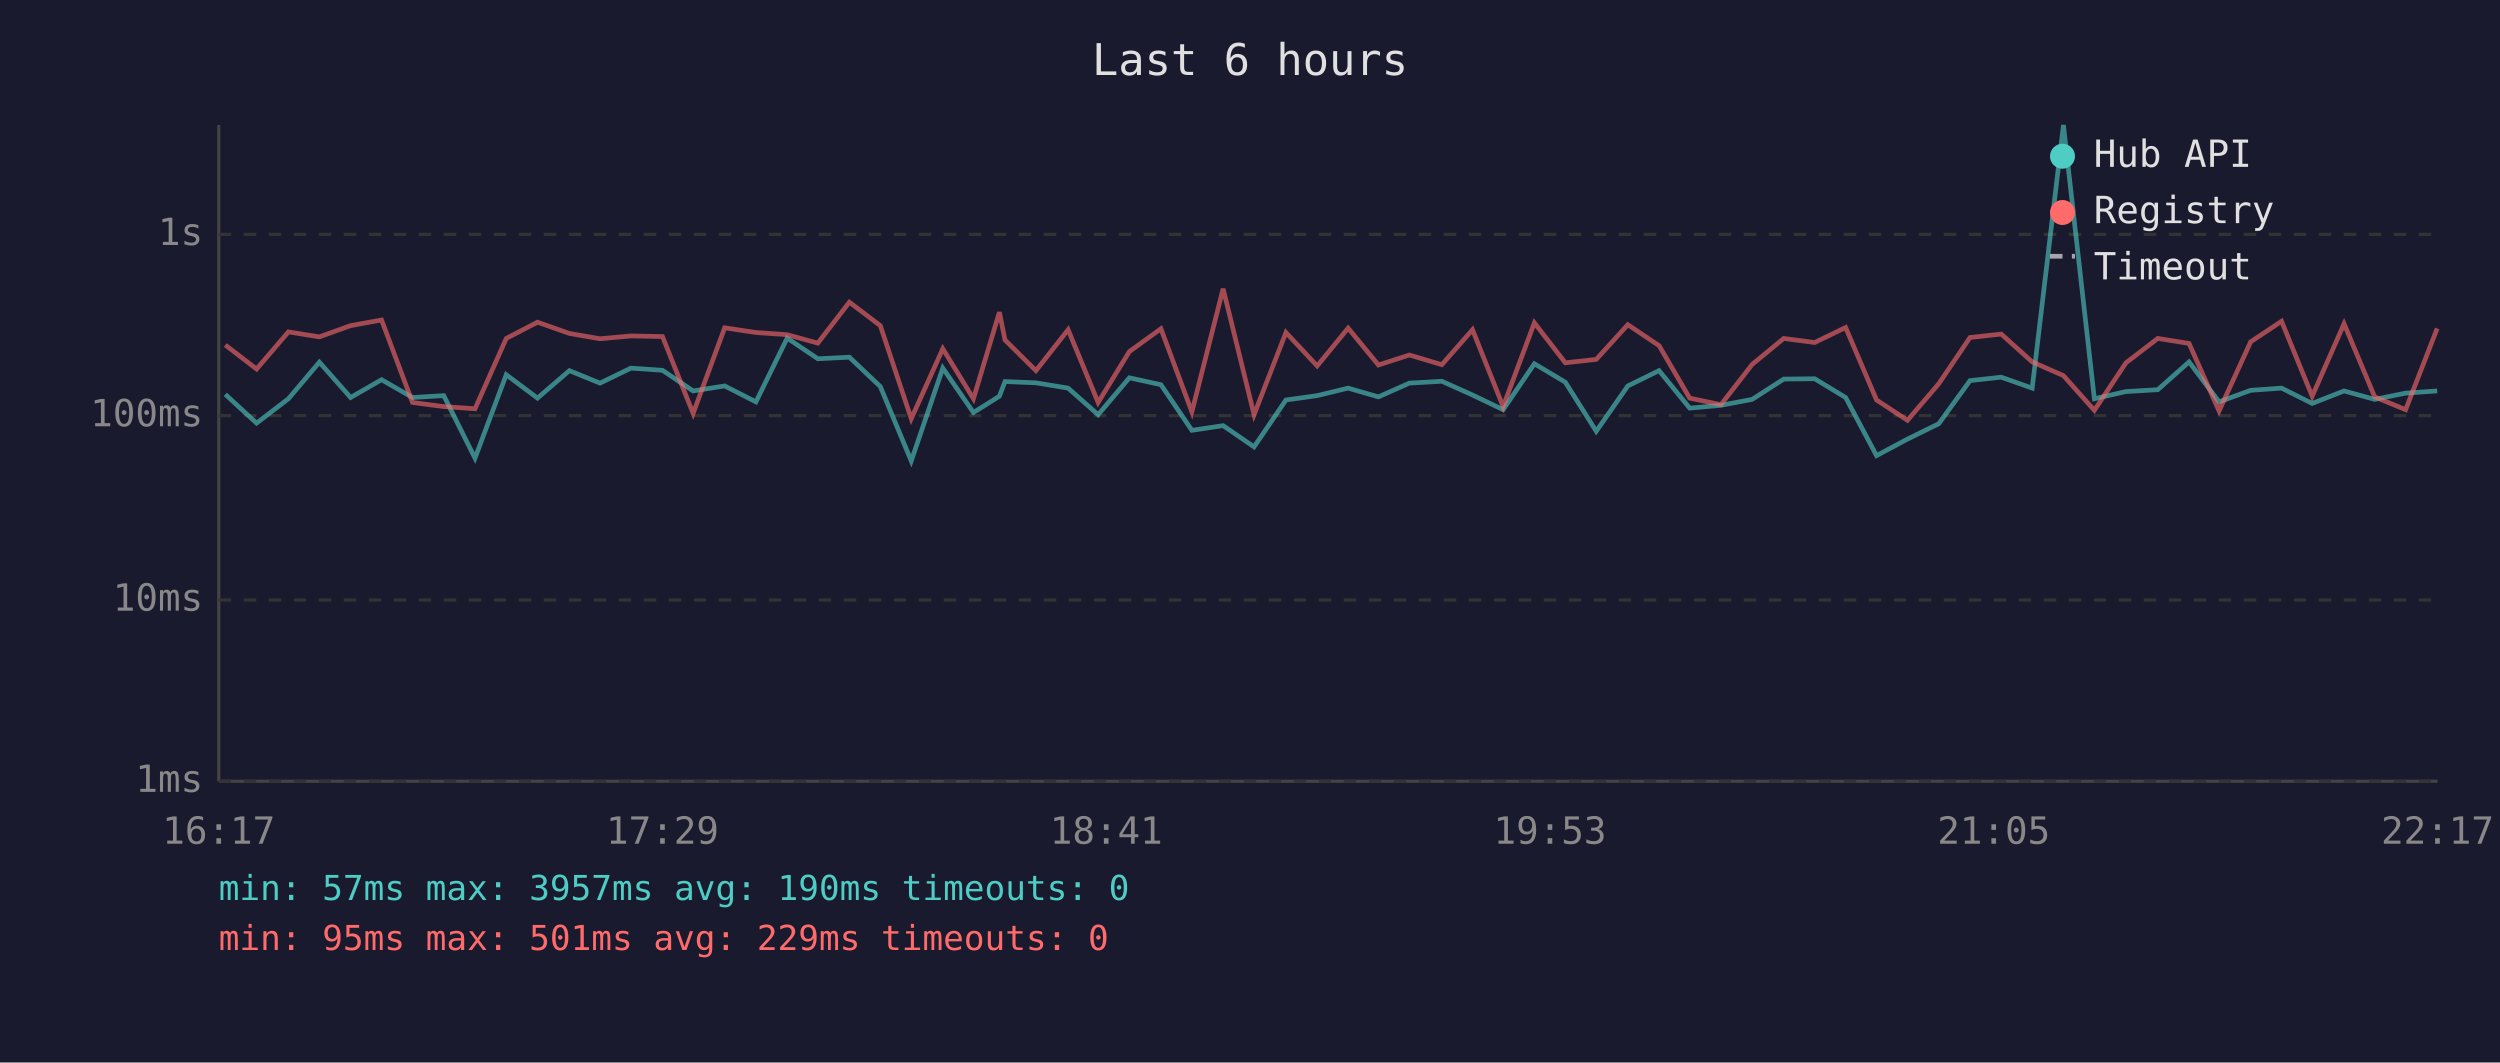
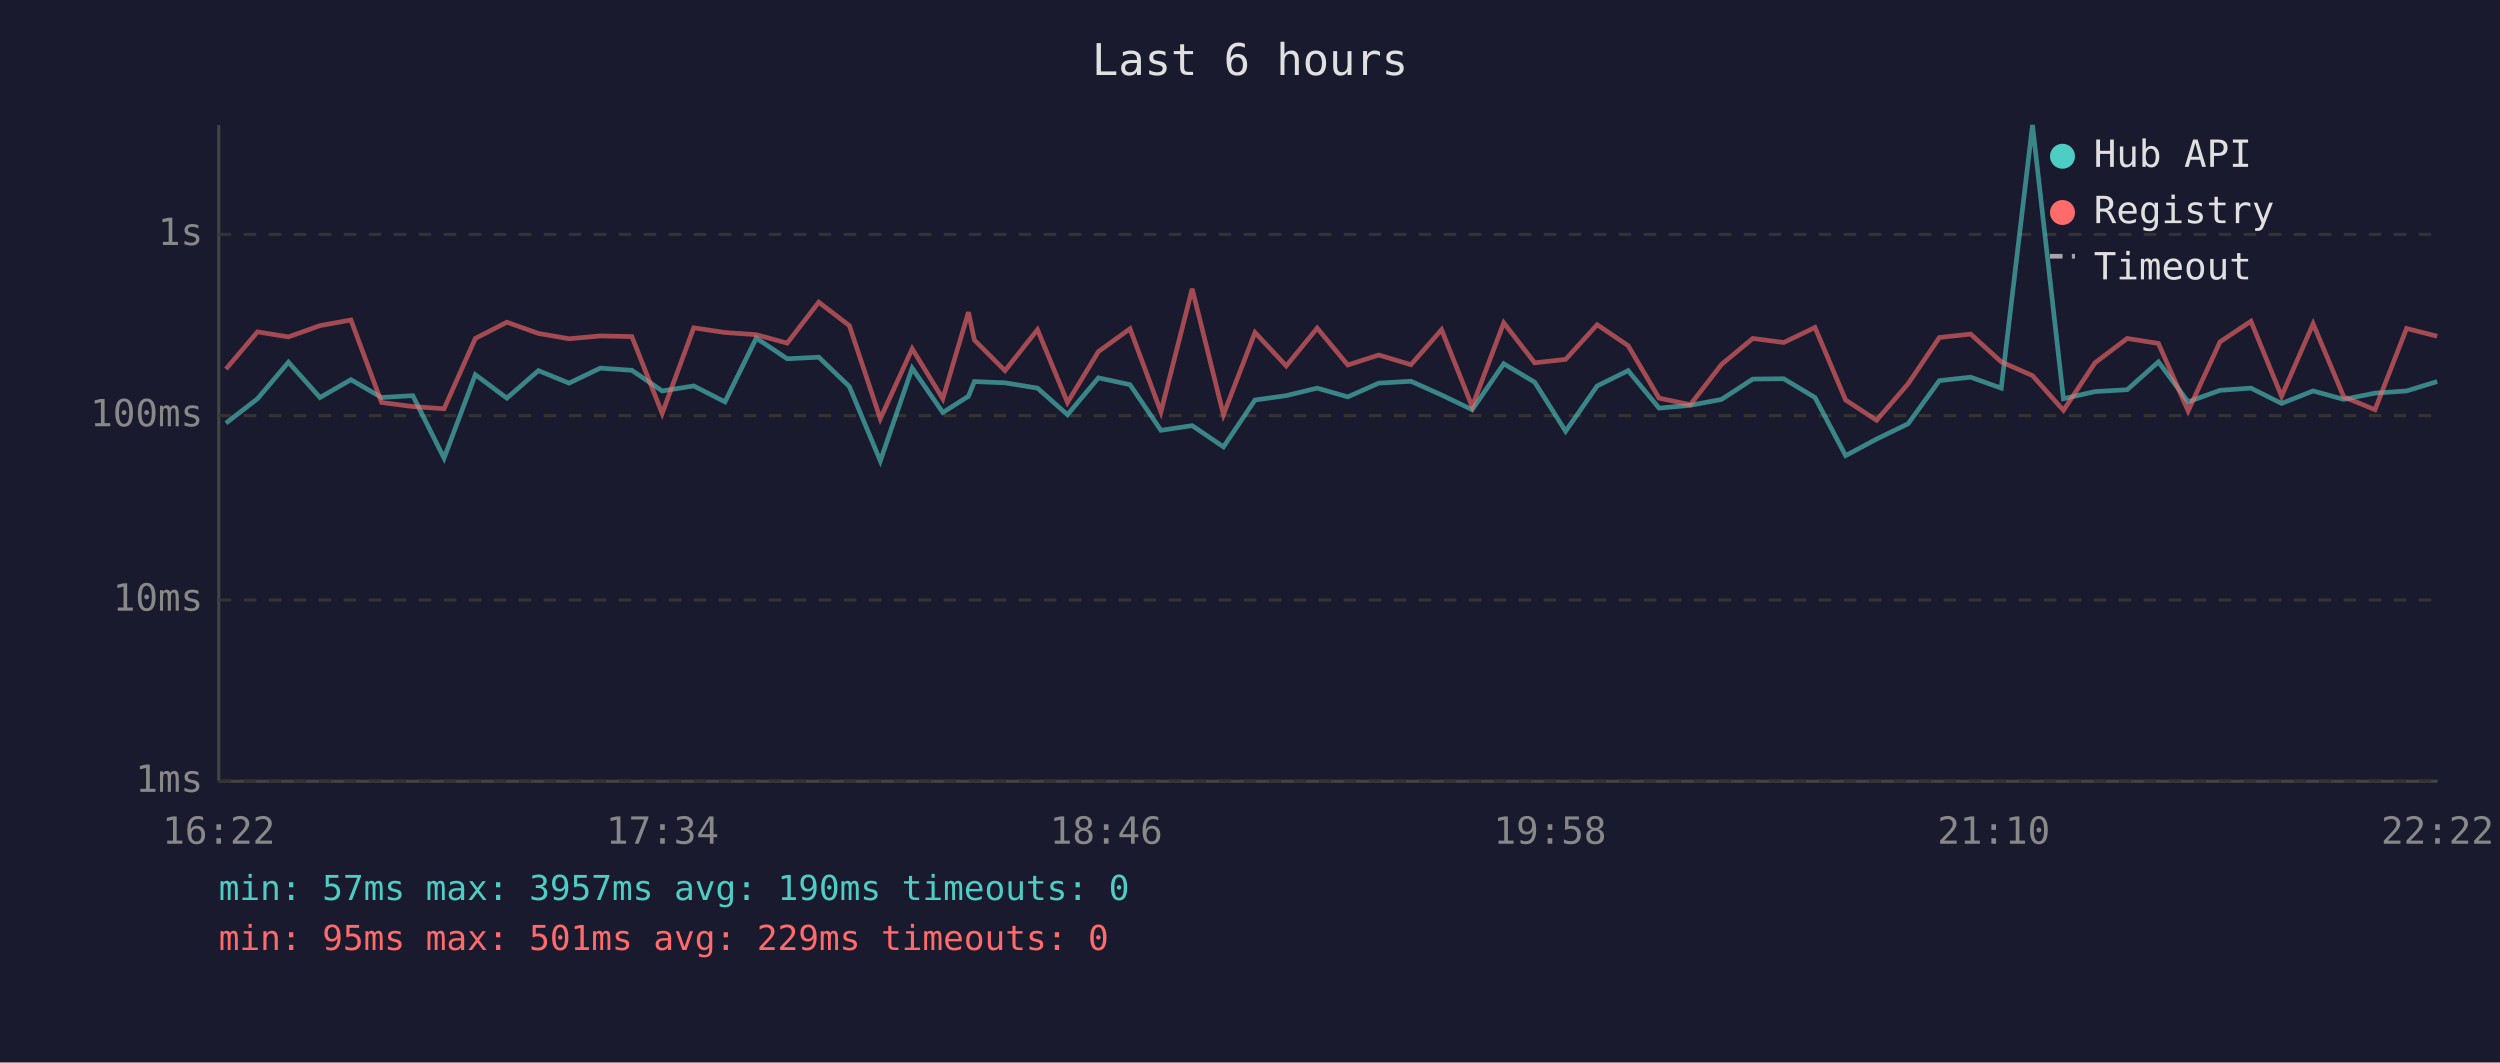
<svg xmlns="http://www.w3.org/2000/svg" viewBox="0 0 800 340" font-family="monospace" font-size="12">
  <rect width="800" height="340" fill="#1a1a2e" />
  <text x="400" y="24" fill="#e0e0e0" font-size="14" text-anchor="middle">Last 6 hours</text>
  <line x1="70" y1="40" x2="70" y2="250" stroke="#444" stroke-width="1" />
  <line x1="70" y1="250" x2="780" y2="250" stroke="#444" stroke-width="1" />
  <line x1="70" y1="250" x2="780" y2="250" stroke="#333" stroke-width="1" stroke-dasharray="4" />
  <text x="65" y="250" fill="#888" text-anchor="end" dominant-baseline="middle">1ms</text>
  <line x1="70" y1="192" x2="780" y2="192" stroke="#333" stroke-width="1" stroke-dasharray="4" />
  <text x="65" y="192" fill="#888" text-anchor="end" dominant-baseline="middle">10ms</text>
  <line x1="70" y1="133" x2="780" y2="133" stroke="#333" stroke-width="1" stroke-dasharray="4" />
  <text x="65" y="133" fill="#888" text-anchor="end" dominant-baseline="middle">100ms</text>
  <line x1="70" y1="75" x2="780" y2="75" stroke="#333" stroke-width="1" stroke-dasharray="4" />
  <text x="65" y="75" fill="#888" text-anchor="end" dominant-baseline="middle">1s</text>
-   <text x="70" y="270" fill="#888" text-anchor="middle">16:17</text>
-   <text x="212" y="270" fill="#888" text-anchor="middle">17:29</text>
-   <text x="354" y="270" fill="#888" text-anchor="middle">18:41</text>
-   <text x="496" y="270" fill="#888" text-anchor="middle">19:53</text>
-   <text x="638" y="270" fill="#888" text-anchor="middle">21:05</text>
-   <text x="780" y="270" fill="#888" text-anchor="middle">22:17</text>
-   <polyline points="72.1,126.2 82.1,135.4 92.3,127.6 102.2,115.9 112.2,127.2 122.1,121.5 132.0,127.2 142.0,126.6 152.0,146.6 162.0,119.9 172.0,127.4 182.2,118.6 192.0,122.6 201.9,117.8 212.0,118.5 221.8,125.1 231.9,123.5 241.9,128.6 251.9,108.2 261.7,114.8 271.8,114.3 281.7,123.7 291.6,147.5 301.7,117.8 311.5,132.0 319.8,126.8 321.6,122.1 331.5,122.5 341.8,124.2 351.4,132.7 361.4,120.9 371.5,123.1 381.4,137.7 391.4,136.2 401.3,143.0 411.5,128.0 421.5,126.6 431.4,124.2 441.1,127.0 451.0,122.6 461.4,122.0 471.2,126.4 481.0,131.1 491.0,116.4 500.9,122.3 510.8,138.0 520.9,123.5 530.9,118.6 540.7,130.6 550.7,129.7 560.7,127.8 570.8,121.3 580.7,121.2 590.6,127.2 600.5,145.8 610.4,140.5 620.4,135.6 630.4,121.8 640.4,120.7 650.3,124.2 660.3,40.0 670.2,127.6 680.3,125.3 690.5,124.7 700.5,115.8 710.1,128.6 720.2,124.9 730.1,124.2 739.9,129.1 750.1,125.1 759.9,127.8 769.8,125.8 779.9,125.1" fill="none" stroke="#4ecdc4" stroke-width="1.5" opacity="0.6" />
-   <polyline points="72.1,110.4 82.1,118.1 92.3,106.2 102.2,107.8 112.2,104.2 122.1,102.4 132.0,128.8 142.0,130.1 152.0,130.8 162.0,108.3 172.0,103.1 182.2,106.7 192.0,108.4 201.9,107.5 212.0,107.7 221.8,132.3 231.9,104.9 241.9,106.4 251.9,107.1 261.7,109.8 271.8,96.7 281.7,104.2 291.6,134.0 301.7,111.6 311.5,127.6 319.8,99.9 321.6,108.8 331.5,118.6 341.8,105.5 351.4,128.8 361.4,112.5 371.5,105.2 381.4,131.8 391.4,92.4 401.3,132.7 411.5,106.4 421.5,117.1 431.4,105.0 441.1,116.8 451.0,113.6 461.4,116.7 471.2,105.5 481.0,130.1 491.0,103.3 500.9,116.1 510.8,115.0 520.9,103.9 530.9,110.6 540.7,127.4 550.7,129.5 560.7,116.6 570.8,108.3 580.7,109.6 590.6,104.8 600.5,128.0 610.4,134.5 620.4,122.8 630.4,108.0 640.4,106.9 650.3,115.8 660.3,120.2 670.2,131.3 680.3,116.1 690.5,108.3 700.5,109.9 710.1,131.5 720.2,109.4 730.1,102.8 739.9,126.8 750.1,103.6 759.9,127.0 769.8,131.1 779.9,105.1" fill="none" stroke="#ff6b6b" stroke-width="1.5" opacity="0.6" />
+   <text x="70" y="270" fill="#888" text-anchor="middle">16:22</text>
+   <text x="212" y="270" fill="#888" text-anchor="middle">17:34</text>
+   <text x="354" y="270" fill="#888" text-anchor="middle">18:46</text>
+   <text x="496" y="270" fill="#888" text-anchor="middle">19:58</text>
+   <text x="638" y="270" fill="#888" text-anchor="middle">21:10</text>
+   <text x="780" y="270" fill="#888" text-anchor="middle">22:22</text>
+   <polyline points="72.3,135.4 82.4,127.6 92.3,115.9 102.4,127.2 112.3,121.5 122.1,127.2 132.1,126.6 142.1,146.6 152.1,119.9 162.2,127.4 172.3,118.6 182.1,122.6 192.1,117.8 202.2,118.5 211.9,125.1 222.0,123.5 232.0,128.6 242.0,108.2 251.9,114.8 262.0,114.3 271.8,123.7 281.7,147.5 291.9,117.8 301.7,132.0 309.9,126.8 311.8,122.1 321.6,122.5 332.0,124.2 341.6,132.7 351.5,120.9 361.6,123.1 371.5,137.7 381.5,136.2 391.5,143.0 401.6,128.0 411.6,126.6 421.5,124.2 431.3,127.0 441.2,122.6 451.5,122.0 461.3,126.4 471.1,131.1 481.2,116.4 491.1,122.3 501.0,138.0 511.1,123.5 521.0,118.6 530.9,130.6 540.9,129.7 550.9,127.8 560.9,121.3 570.8,121.2 580.8,127.2 590.6,145.8 600.5,140.5 610.6,135.6 620.6,121.8 630.6,120.7 640.4,124.2 650.4,40.0 660.3,127.6 670.4,125.3 680.7,124.7 690.7,115.8 700.2,128.6 710.4,124.9 720.3,124.2 730.1,129.1 740.2,125.1 750.0,127.8 760.0,125.8 770.1,125.1 779.9,122.1" fill="none" stroke="#4ecdc4" stroke-width="1.5" opacity="0.6" />
+   <polyline points="72.3,118.1 82.4,106.2 92.3,107.8 102.4,104.2 112.3,102.4 122.1,128.8 132.1,130.1 142.1,130.8 152.1,108.3 162.2,103.1 172.3,106.7 182.1,108.4 192.1,107.5 202.2,107.7 211.9,132.3 222.0,104.9 232.0,106.4 242.0,107.1 251.9,109.8 262.0,96.7 271.8,104.2 281.7,134.0 291.9,111.6 301.7,127.6 309.9,99.9 311.8,108.8 321.6,118.6 332.0,105.5 341.6,128.8 351.5,112.5 361.6,105.2 371.5,131.8 381.5,92.4 391.5,132.7 401.6,106.4 411.6,117.1 421.5,105.0 431.3,116.8 441.2,113.6 451.5,116.7 461.3,105.5 471.1,130.1 481.2,103.3 491.1,116.1 501.0,115.0 511.1,103.9 521.0,110.6 530.9,127.4 540.9,129.5 550.9,116.6 560.9,108.3 570.8,109.6 580.8,104.8 590.6,128.0 600.5,134.5 610.6,122.8 620.6,108.0 630.6,106.9 640.4,115.8 650.4,120.2 660.3,131.3 670.4,116.1 680.7,108.3 690.7,109.9 700.2,131.5 710.4,109.4 720.3,102.8 730.1,126.8 740.2,103.6 750.0,127.0 760.0,131.1 770.1,105.1 779.9,107.6" fill="none" stroke="#ff6b6b" stroke-width="1.5" opacity="0.6" />
  <circle cx="660" cy="50" r="4" fill="#4ecdc4" />
  <text x="670" y="50" fill="#e0e0e0" dominant-baseline="middle">Hub API</text>
  <circle cx="660" cy="68" r="4" fill="#ff6b6b" />
  <text x="670" y="68" fill="#e0e0e0" dominant-baseline="middle">Registry</text>
  <line x1="656" y1="82" x2="664" y2="82" stroke="#e0e0e0" stroke-width="1.5" stroke-dasharray="4,3" opacity="0.7" />
  <text x="670" y="86" fill="#e0e0e0" dominant-baseline="middle">Timeout</text>
  <text x="70" y="288" fill="#4ecdc4" font-size="11">min: 57ms  max: 3957ms  avg: 190ms  timeouts: 0</text>
  <text x="70" y="304" fill="#ff6b6b" font-size="11">min: 95ms  max: 501ms  avg: 229ms  timeouts: 0</text>
</svg>
